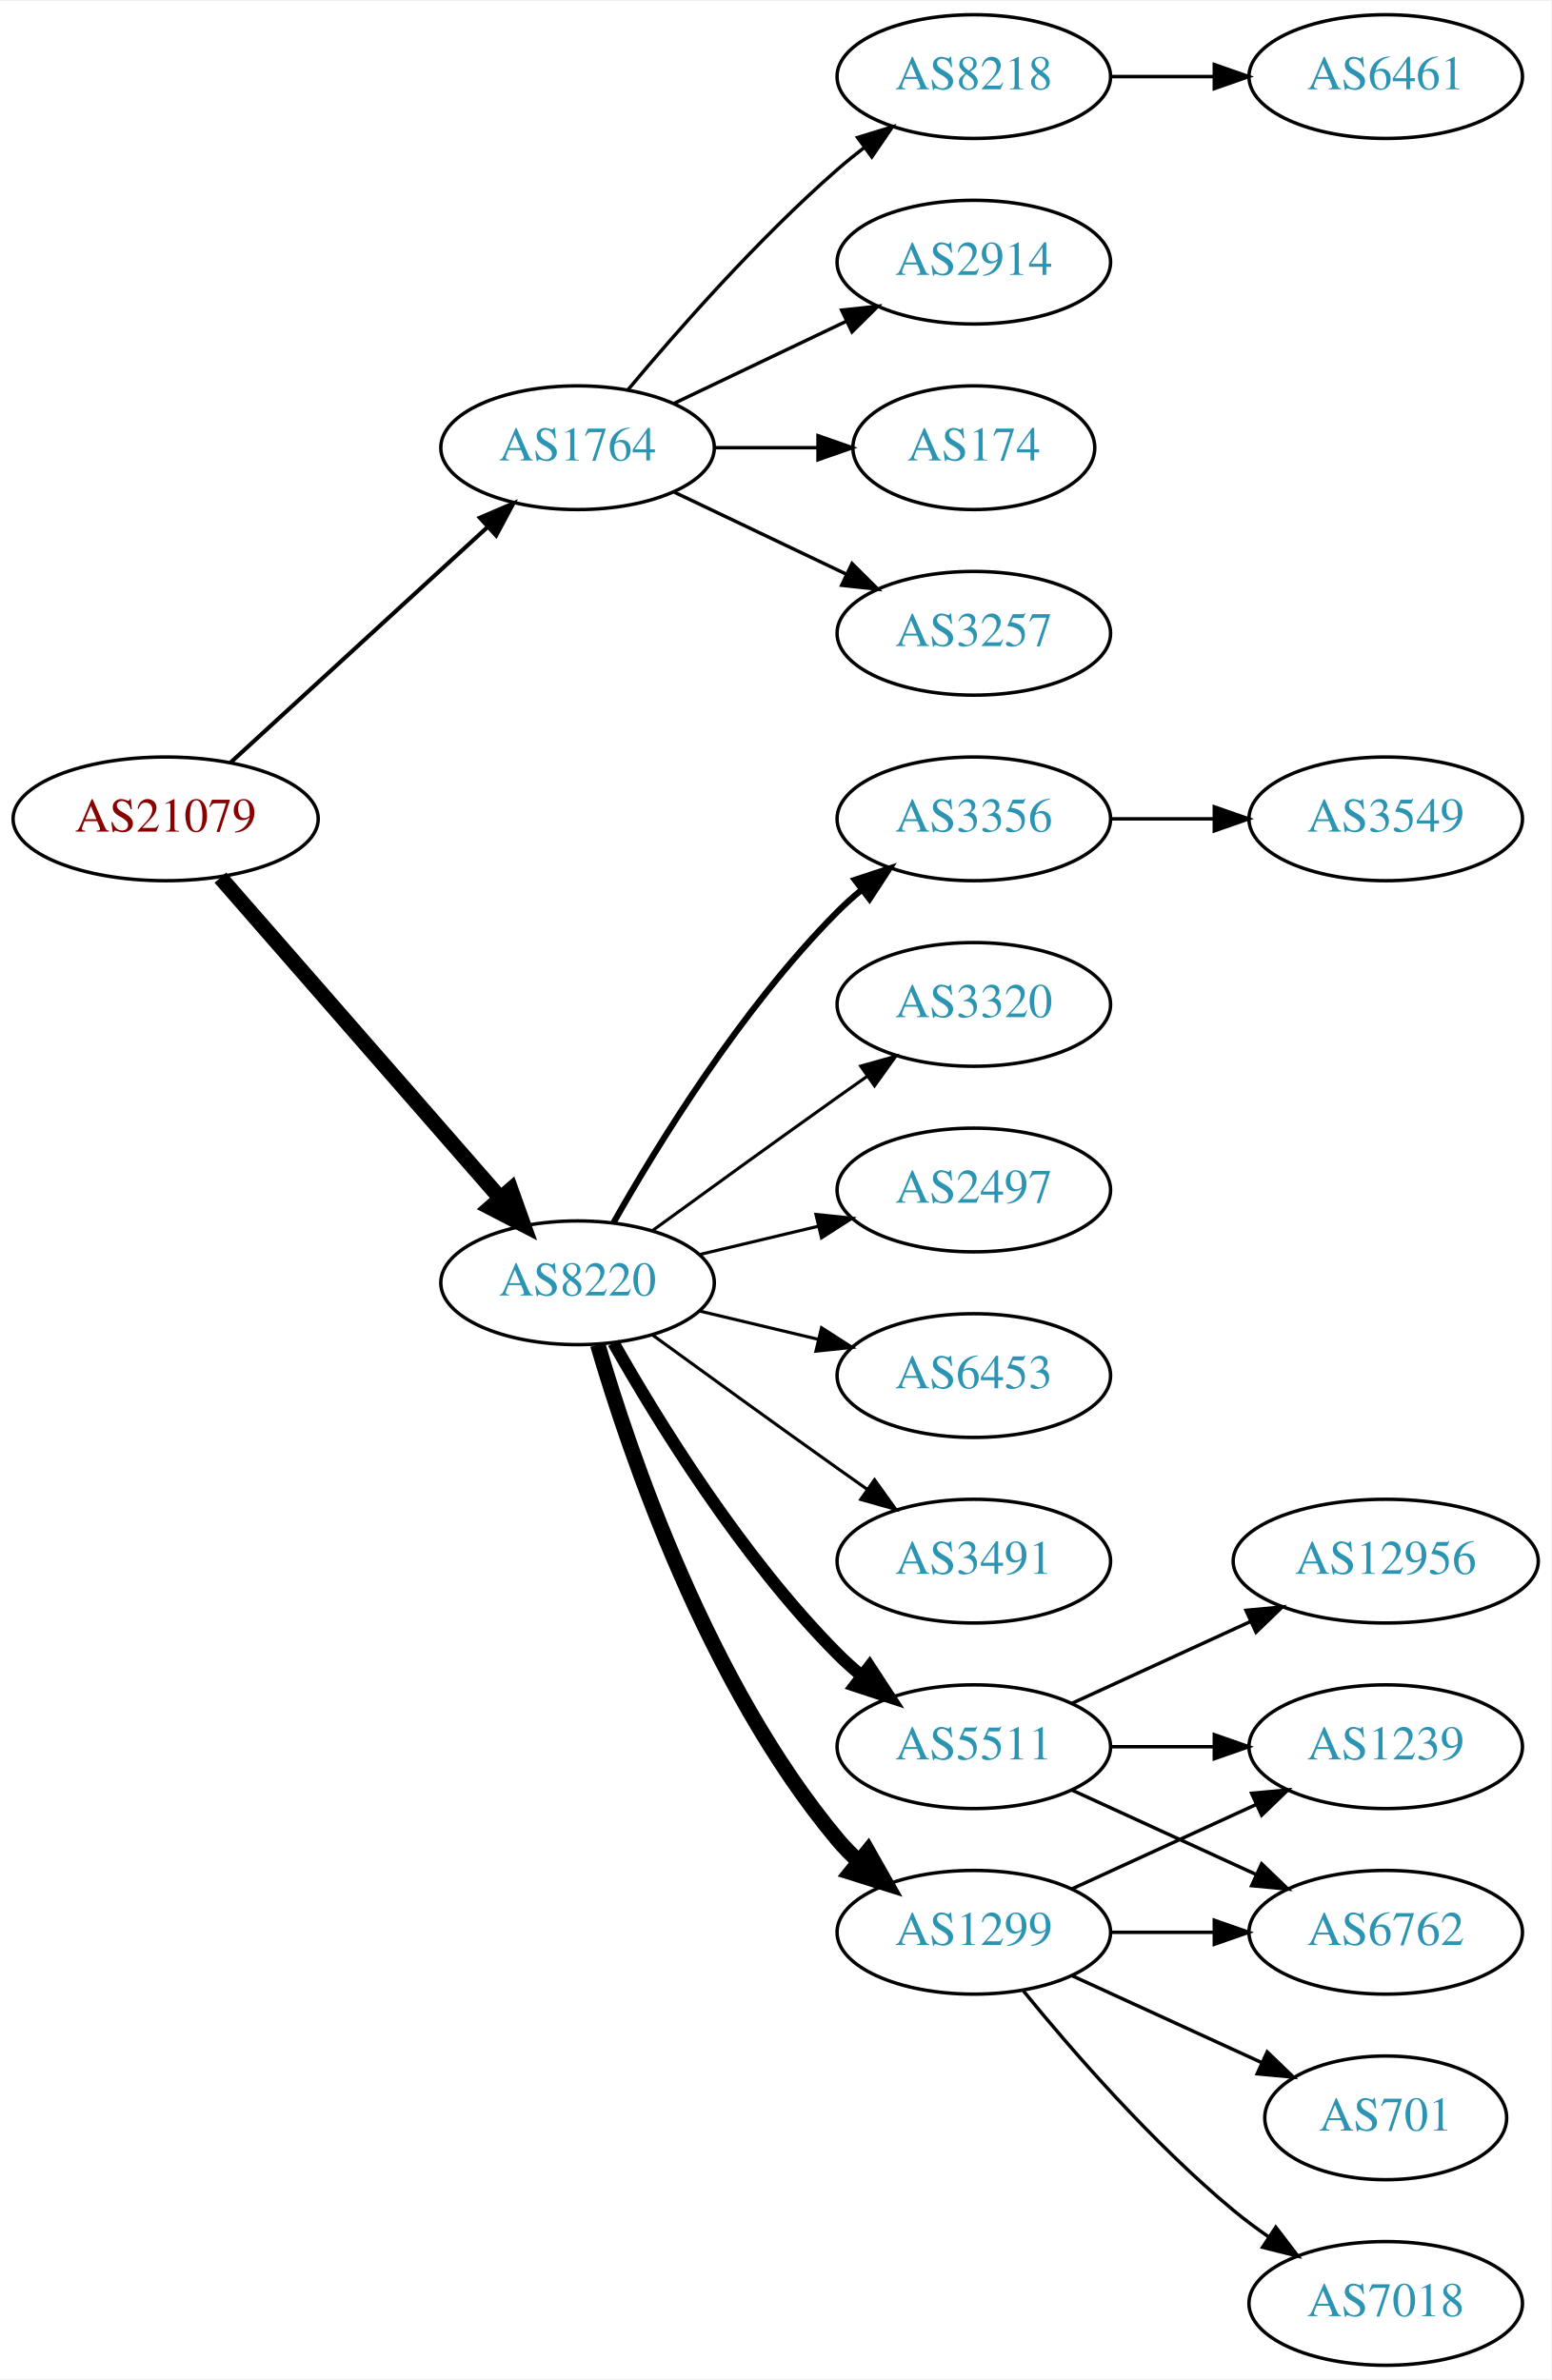
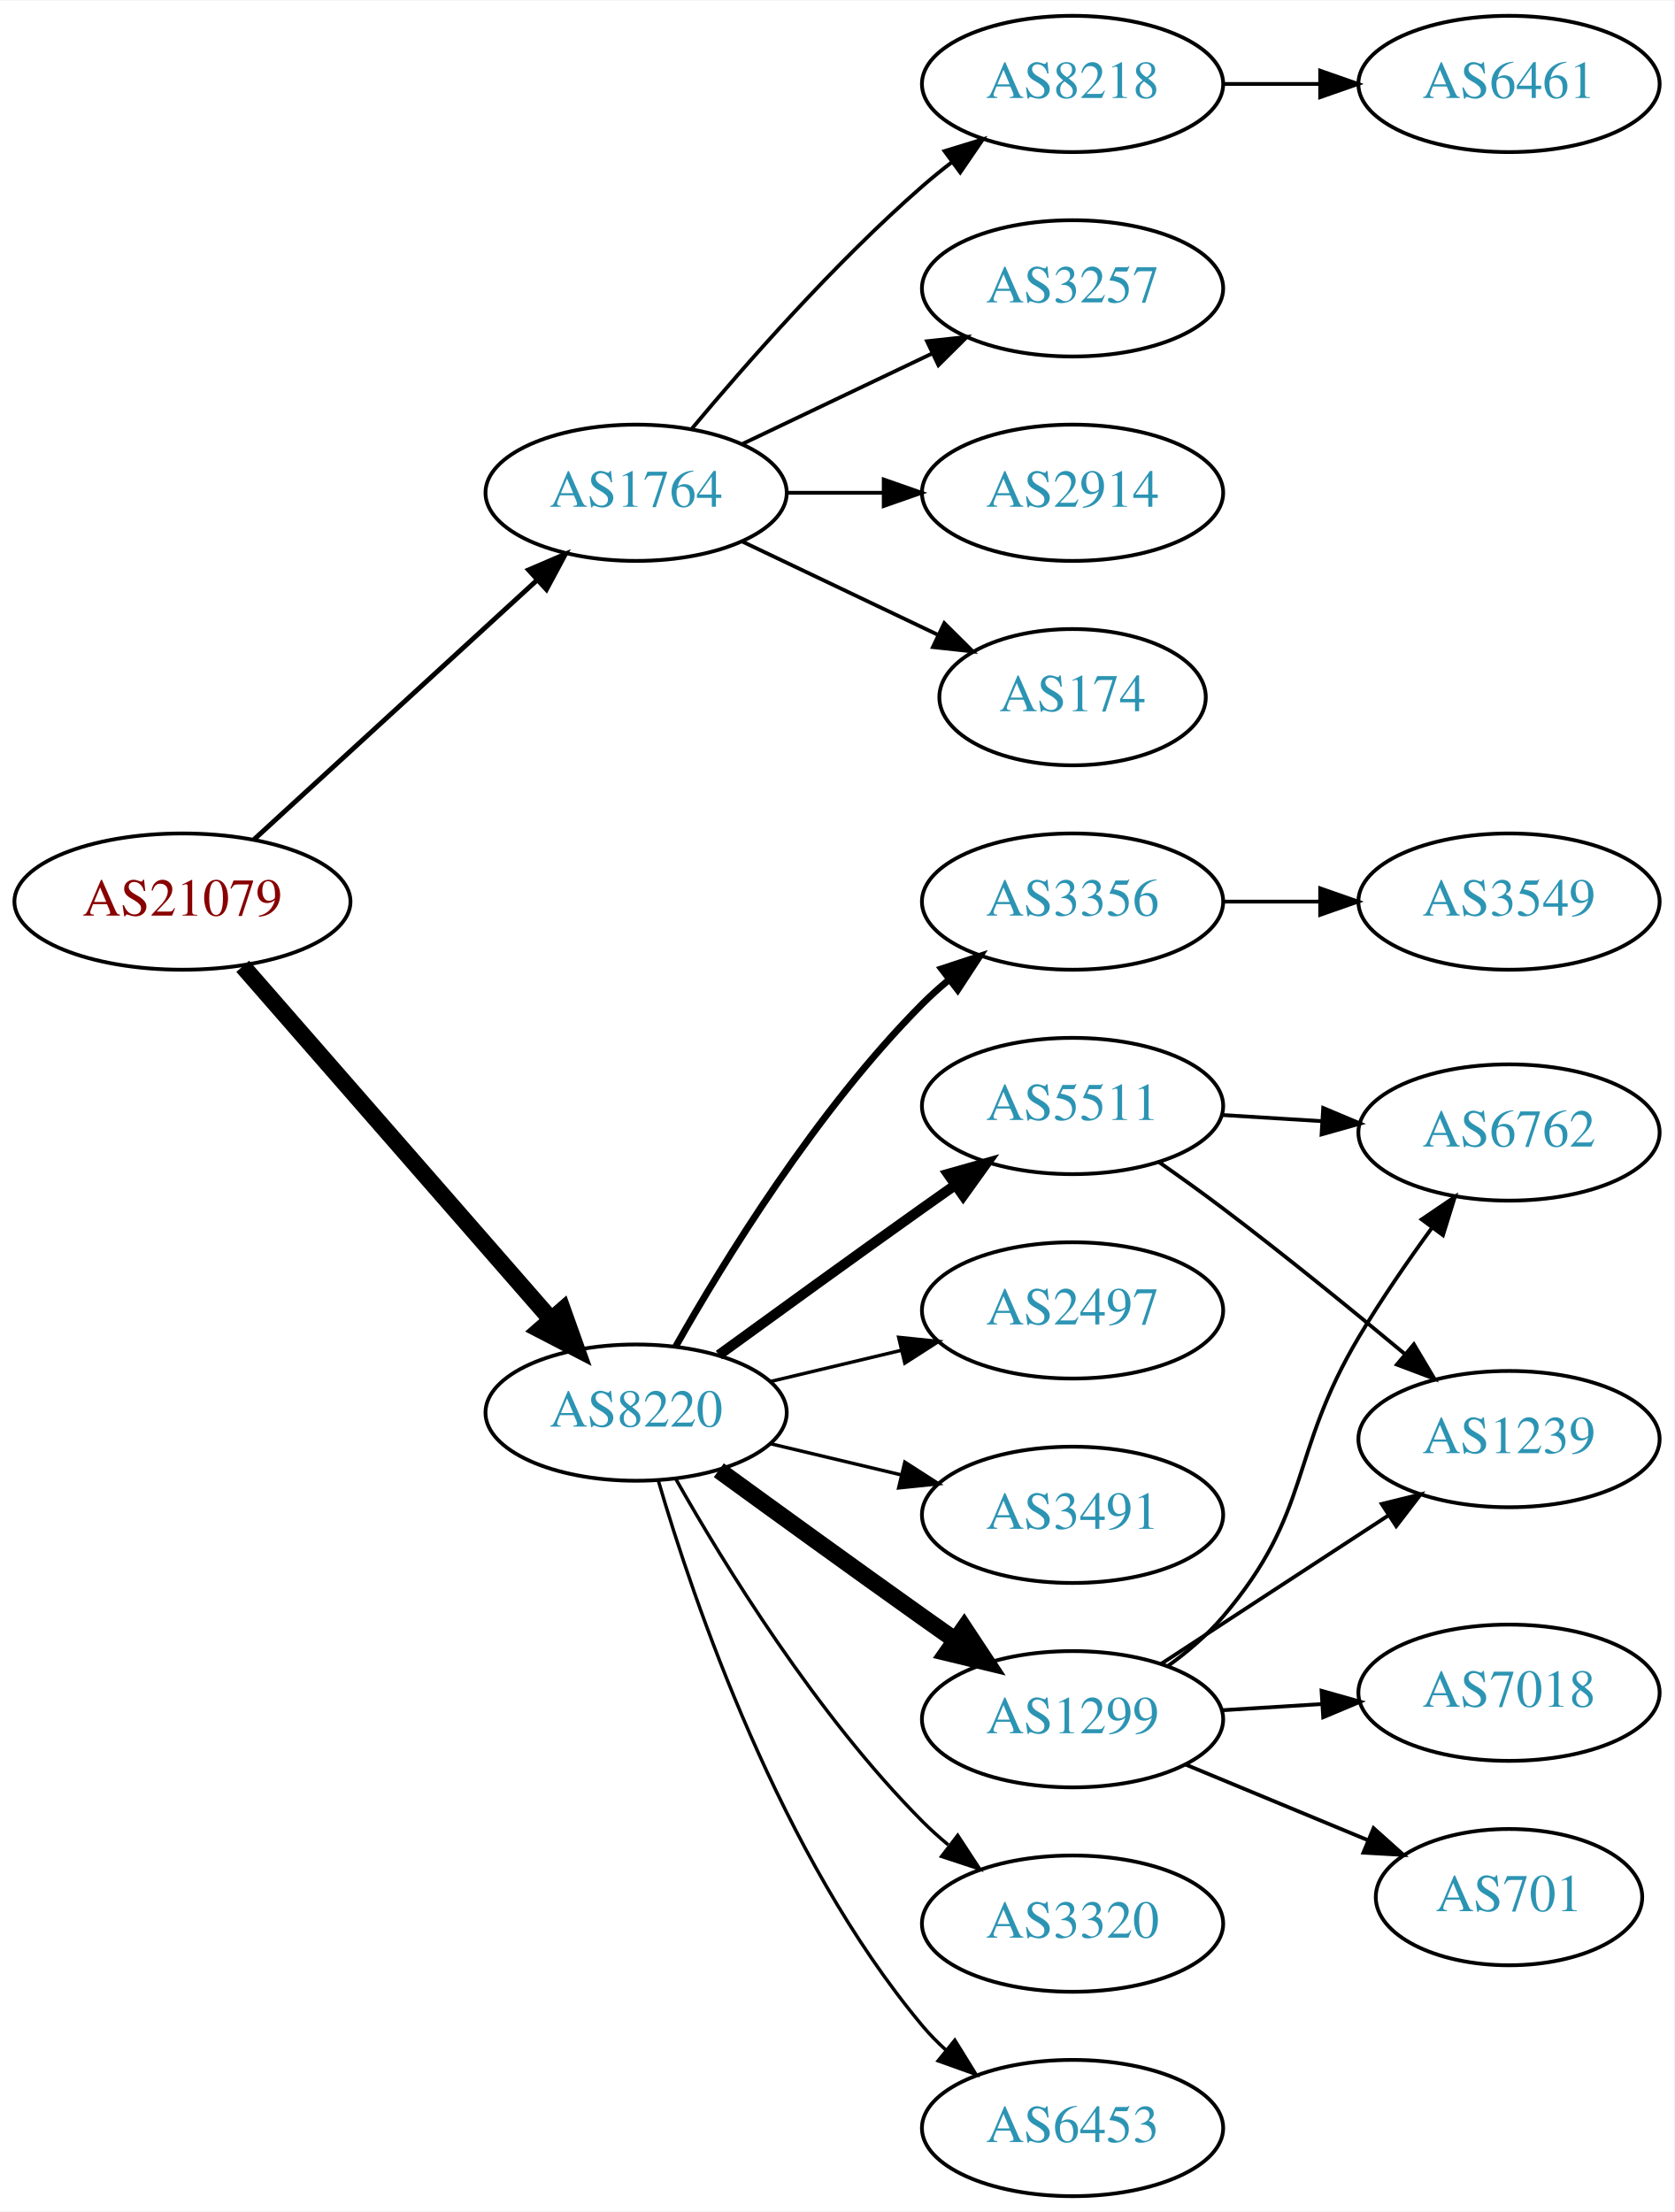
- <svg xmlns="http://www.w3.org/2000/svg" xmlns:xlink="http://www.w3.org/1999/xlink" width="451pt" height="692pt" viewBox="0.00 0.00 451.37 692.00">
-   <g id="graph0" class="graph" transform="scale(1 1) rotate(0) translate(4 688)">
-     <polygon fill="white" stroke="none" points="-4,4 -4,-688 447.37,-688 447.37,4 -4,4" />
+ <svg xmlns="http://www.w3.org/2000/svg" xmlns:xlink="http://www.w3.org/1999/xlink" width="442pt" height="584pt" viewBox="0.00 0.00 442.27 584.00">
+   <g id="graph0" class="graph" transform="scale(1 1) rotate(0) translate(4 580)">
+     <polygon fill="white" stroke="none" points="-4,4 -4,-580 438.271,-580 438.271,4 -4,4" />
    <g id="node1" class="node">
      <g id="a_node1">
        <a xlink:href="/asn/21079" xlink:title="AS21079 ~ Vienna, AT [AT]">
-           <ellipse fill="#ffffff" stroke="black" cx="44.196" cy="-450" rx="44.393" ry="18" />
-           <text text-anchor="middle" x="44.196" y="-446.3" font-family="Times,serif" font-size="14.00" fill="#880000">AS21079</text>
+           <ellipse fill="#ffffff" stroke="black" cx="44.196" cy="-342" rx="44.393" ry="18" />
+           <text text-anchor="middle" x="44.196" y="-338.3" font-family="Times,serif" font-size="14.00" fill="#880000">AS21079</text>
        </a>
      </g>
    </g>
    <g id="node2" class="node">
      <g id="a_node2">
        <a xlink:href="/asn/1764" xlink:title="AS1764 ~ NEXTLAYER-AS [AT]">
-           <ellipse fill="#ffffff" stroke="black" cx="164.039" cy="-558" rx="39.794" ry="18" />
-           <text text-anchor="middle" x="164.039" y="-554.3" font-family="Times,serif" font-size="14.00" fill="#2c94b3">AS1764</text>
+           <ellipse fill="#ffffff" stroke="black" cx="164.039" cy="-450" rx="39.794" ry="18" />
+           <text text-anchor="middle" x="164.039" y="-446.3" font-family="Times,serif" font-size="14.00" fill="#2c94b3">AS1764</text>
        </a>
      </g>
    </g>
    <g id="edge1" class="edge">
-       <path fill="none" stroke="black" stroke-width="1.2" d="M63.094,-466.403C83.022,-484.667 115.38,-514.322 137.857,-534.921" />
-       <polygon fill="black" stroke="black" stroke-width="1.2" points="135.622,-537.62 145.359,-541.797 140.351,-532.46 135.622,-537.62" />
+       <path fill="none" stroke="black" stroke-width="1.286" d="M63.094,-358.403C83.022,-376.667 115.38,-406.322 137.857,-426.921" />
+       <polygon fill="black" stroke="black" stroke-width="1.286" points="135.622,-429.62 145.359,-433.797 140.351,-424.46 135.622,-429.62" />
    </g>
    <g id="node3" class="node">
      <g id="a_node3">
        <a xlink:href="/asn/8220" xlink:title="AS8220 ~ COLT [GB]">
-           <ellipse fill="#ffffff" stroke="black" cx="164.039" cy="-315" rx="39.794" ry="18" />
-           <text text-anchor="middle" x="164.039" y="-311.3" font-family="Times,serif" font-size="14.00" fill="#2c94b3">AS8220</text>
+           <ellipse fill="#ffffff" stroke="black" cx="164.039" cy="-207" rx="39.794" ry="18" />
+           <text text-anchor="middle" x="164.039" y="-203.3" font-family="Times,serif" font-size="14.00" fill="#2c94b3">AS8220</text>
        </a>
      </g>
    </g>
    <g id="edge2" class="edge">
-       <path fill="none" stroke="black" stroke-width="4.5" d="M60.121,-432.902C80.663,-409.369 117.782,-366.845 141.379,-339.813" />
-       <polygon fill="black" stroke="black" stroke-width="4.5" points="144.625,-342.082 148.235,-331.959 138.692,-336.903 144.625,-342.082" />
+       <path fill="none" stroke="black" stroke-width="4.5" d="M60.121,-324.902C80.663,-301.369 117.782,-258.845 141.379,-231.813" />
+       <polygon fill="black" stroke="black" stroke-width="4.5" points="144.625,-234.082 148.235,-223.959 138.692,-228.903 144.625,-234.082" />
    </g>
    <g id="node4" class="node">
      <g id="a_node4">
-         <a xlink:href="/asn/2914" xlink:title="AS2914 ~ NTT America, Inc. [US]">
-           <ellipse fill="#ffffff" stroke="black" cx="279.332" cy="-612" rx="39.794" ry="18" />
-           <text text-anchor="middle" x="279.332" y="-608.3" font-family="Times,serif" font-size="14.00" fill="#2c94b3">AS2914</text>
-         </a>
-       </g>
-     </g>
-     <g id="edge3" class="edge">
-       <path fill="none" stroke="black" d="M192.175,-570.934C207.169,-578.081 225.99,-587.052 242.213,-594.785" />
-       <polygon fill="black" stroke="black" points="240.884,-598.028 251.417,-599.171 243.895,-591.709 240.884,-598.028" />
-     </g>
-     <g id="node5" class="node">
-       <g id="a_node5">
-         <a xlink:href="/asn/174" xlink:title="AS174 ~ Cogent Communications [US]">
-           <ellipse fill="#ffffff" stroke="black" cx="279.332" cy="-558" rx="35.194" ry="18" />
-           <text text-anchor="middle" x="279.332" y="-554.3" font-family="Times,serif" font-size="14.00" fill="#2c94b3">AS174</text>
-         </a>
-       </g>
-     </g>
-     <g id="edge4" class="edge">
-       <path fill="none" stroke="black" d="M203.711,-558C213.416,-558 223.907,-558 233.87,-558" />
-       <polygon fill="black" stroke="black" points="234.006,-561.5 244.006,-558 234.006,-554.5 234.006,-561.5" />
-     </g>
-     <g id="node6" class="node">
-       <g id="a_node6">
        <a xlink:href="/asn/3257" xlink:title="AS3257 ~ GTT [DE]">
          <ellipse fill="#ffffff" stroke="black" cx="279.332" cy="-504" rx="39.794" ry="18" />
          <text text-anchor="middle" x="279.332" y="-500.3" font-family="Times,serif" font-size="14.00" fill="#2c94b3">AS3257</text>
        </a>
      </g>
    </g>
+     <g id="edge3" class="edge">
+       <path fill="none" stroke="black" d="M192.175,-462.934C207.169,-470.081 225.99,-479.052 242.213,-486.785" />
+       <polygon fill="black" stroke="black" points="240.884,-490.028 251.417,-491.171 243.895,-483.709 240.884,-490.028" />
+     </g>
+     <g id="node5" class="node">
+       <g id="a_node5">
+         <a xlink:href="/asn/2914" xlink:title="AS2914 ~ NTT America, Inc. [US]">
+           <ellipse fill="#ffffff" stroke="black" cx="279.332" cy="-450" rx="39.794" ry="18" />
+           <text text-anchor="middle" x="279.332" y="-446.3" font-family="Times,serif" font-size="14.00" fill="#2c94b3">AS2914</text>
+         </a>
+       </g>
+     </g>
+     <g id="edge4" class="edge">
+       <path fill="none" stroke="black" d="M203.711,-450C211.914,-450 220.678,-450 229.21,-450" />
+       <polygon fill="black" stroke="black" points="229.449,-453.5 239.449,-450 229.449,-446.5 229.449,-453.5" />
+     </g>
+     <g id="node6" class="node">
+       <g id="a_node6">
+         <a xlink:href="/asn/174" xlink:title="AS174 ~ Cogent Communications [US]">
+           <ellipse fill="#ffffff" stroke="black" cx="279.332" cy="-396" rx="35.194" ry="18" />
+           <text text-anchor="middle" x="279.332" y="-392.3" font-family="Times,serif" font-size="14.00" fill="#2c94b3">AS174</text>
+         </a>
+       </g>
+     </g>
    <g id="edge5" class="edge">
-       <path fill="none" stroke="black" d="M192.175,-545.066C207.169,-537.919 225.99,-528.948 242.213,-521.215" />
-       <polygon fill="black" stroke="black" points="243.895,-524.291 251.417,-516.829 240.884,-517.972 243.895,-524.291" />
+       <path fill="none" stroke="black" d="M192.175,-437.066C207.607,-429.71 227.092,-420.423 243.628,-412.541" />
+       <polygon fill="black" stroke="black" points="245.448,-415.551 252.969,-408.089 242.436,-409.232 245.448,-415.551" />
    </g>
    <g id="node7" class="node">
      <g id="a_node7">
        <a xlink:href="/asn/8218" xlink:title="AS8218 ~ legacy Neotelecoms [FR]">
-           <ellipse fill="#ffffff" stroke="black" cx="279.332" cy="-666" rx="39.794" ry="18" />
-           <text text-anchor="middle" x="279.332" y="-662.3" font-family="Times,serif" font-size="14.00" fill="#2c94b3">AS8218</text>
+           <ellipse fill="#ffffff" stroke="black" cx="279.332" cy="-558" rx="39.794" ry="18" />
+           <text text-anchor="middle" x="279.332" y="-554.3" font-family="Times,serif" font-size="14.00" fill="#2c94b3">AS8218</text>
        </a>
      </g>
    </g>
    <g id="edge6" class="edge">
-       <path fill="none" stroke="black" d="M178.669,-574.817C192.951,-591.929 216.498,-618.745 239.685,-639 242.151,-641.154 244.789,-643.294 247.487,-645.372" />
-       <polygon fill="black" stroke="black" points="245.512,-648.264 255.641,-651.37 249.66,-642.625 245.512,-648.264" />
+       <path fill="none" stroke="black" d="M178.669,-466.817C192.951,-483.929 216.498,-510.745 239.685,-531 242.151,-533.154 244.789,-535.294 247.487,-537.372" />
+       <polygon fill="black" stroke="black" points="245.512,-540.264 255.641,-543.37 249.66,-534.625 245.512,-540.264" />
    </g>
    <g id="node9" class="node">
      <g id="a_node9">
+         <a xlink:href="/asn/3320" xlink:title="AS3320 ~ DTAG [DE]">
+           <ellipse fill="#ffffff" stroke="black" cx="279.332" cy="-72" rx="39.794" ry="18" />
+           <text text-anchor="middle" x="279.332" y="-68.3" font-family="Times,serif" font-size="14.00" fill="#2c94b3">AS3320</text>
+         </a>
+       </g>
+     </g>
+     <g id="edge8" class="edge">
+       <path fill="none" stroke="black" stroke-width="0.9" d="M174.498,-189.51C187.28,-166.904 211.712,-127.114 239.685,-99 241.796,-96.879 244.092,-94.812 246.477,-92.829" />
+       <polygon fill="black" stroke="black" stroke-width="0.9" points="248.993,-95.31 254.793,-86.444 244.73,-89.758 248.993,-95.31" />
+     </g>
+     <g id="node10" class="node">
+       <g id="a_node10">
+         <a xlink:href="/asn/6453" xlink:title="AS6453 ~ TATA COMMUNICATIONS (AMERICA) INC [US]">
+           <ellipse fill="#ffffff" stroke="black" cx="279.332" cy="-18" rx="39.794" ry="18" />
+           <text text-anchor="middle" x="279.332" y="-14.3" font-family="Times,serif" font-size="14.00" fill="#2c94b3">AS6453</text>
+         </a>
+       </g>
+     </g>
+     <g id="edge9" class="edge">
+       <path fill="none" stroke="black" stroke-width="0.9" d="M169.913,-188.998C179.227,-157.156 202.043,-90.019 239.685,-45 241.555,-42.763 243.654,-40.626 245.88,-38.604" />
+       <polygon fill="black" stroke="black" stroke-width="0.9" points="248.227,-41.208 253.799,-32.196 243.823,-35.766 248.227,-41.208" />
+     </g>
+     <g id="node11" class="node">
+       <g id="a_node11">
        <a xlink:href="/asn/1299" xlink:title="AS1299 ~ Telia Carrier [EU]">
          <ellipse fill="#ffffff" stroke="black" cx="279.332" cy="-126" rx="39.794" ry="18" />
          <text text-anchor="middle" x="279.332" y="-122.3" font-family="Times,serif" font-size="14.00" fill="#2c94b3">AS1299</text>
        </a>
      </g>
    </g>
-     <g id="edge8" class="edge">
-       <path fill="none" stroke="black" stroke-width="4.5" d="M169.913,-296.998C179.227,-265.156 202.043,-198.019 239.685,-153 241.555,-150.763 243.654,-148.626 245.88,-146.604" />
-       <polygon fill="black" stroke="black" stroke-width="4.5" points="248.502,-149.548 253.799,-140.196 243.548,-143.426 248.502,-149.548" />
-     </g>
-     <g id="node10" class="node">
-       <g id="a_node10">
-         <a xlink:href="/asn/3356" xlink:title="AS3356 ~ Level 3 Parent, LLC [US]">
-           <ellipse fill="#ffffff" stroke="black" cx="279.332" cy="-450" rx="39.794" ry="18" />
-           <text text-anchor="middle" x="279.332" y="-446.3" font-family="Times,serif" font-size="14.00" fill="#2c94b3">AS3356</text>
-         </a>
-       </g>
-     </g>
-     <g id="edge9" class="edge">
-       <path fill="none" stroke="black" stroke-width="1.8" d="M174.498,-332.49C187.28,-355.096 211.712,-394.886 239.685,-423 241.796,-425.121 244.092,-427.188 246.477,-429.171" />
-       <polygon fill="black" stroke="black" stroke-width="1.8" points="244.73,-432.242 254.793,-435.556 248.993,-426.69 244.73,-432.242" />
-     </g>
-     <g id="node11" class="node">
-       <g id="a_node11">
-         <a xlink:href="/asn/5511" xlink:title="AS5511 ~ Orange S.A. [FR]">
-           <ellipse fill="#ffffff" stroke="black" cx="279.332" cy="-180" rx="39.794" ry="18" />
-           <text text-anchor="middle" x="279.332" y="-176.3" font-family="Times,serif" font-size="14.00" fill="#2c94b3">AS5511</text>
-         </a>
-       </g>
-     </g>
    <g id="edge10" class="edge">
-       <path fill="none" stroke="black" stroke-width="3.6" d="M174.498,-297.51C187.28,-274.904 211.712,-235.114 239.685,-207 241.796,-204.879 244.092,-202.812 246.477,-200.829" />
-       <polygon fill="black" stroke="black" stroke-width="3.6" points="248.993,-203.31 254.793,-194.444 244.73,-197.758 248.993,-203.31" />
+       <path fill="none" stroke="black" stroke-width="4.5" d="M185.887,-191.778C200.821,-180.909 221.435,-165.975 239.685,-153 242.506,-150.995 245.449,-148.915 248.397,-146.841" />
+       <polygon fill="black" stroke="black" stroke-width="4.5" points="250.694,-150.039 256.621,-141.074 246.173,-143.591 250.694,-150.039" />
    </g>
    <g id="node12" class="node">
      <g id="a_node12">
-         <a xlink:href="/asn/3320" xlink:title="AS3320 ~ DTAG [DE]">
-           <ellipse fill="#ffffff" stroke="black" cx="279.332" cy="-396" rx="39.794" ry="18" />
-           <text text-anchor="middle" x="279.332" y="-392.3" font-family="Times,serif" font-size="14.00" fill="#2c94b3">AS3320</text>
+         <a xlink:href="/asn/2497" xlink:title="AS2497 ~ Internet Initiative Japan Inc. [JP]">
+           <ellipse fill="#ffffff" stroke="black" cx="279.332" cy="-234" rx="39.794" ry="18" />
+           <text text-anchor="middle" x="279.332" y="-230.3" font-family="Times,serif" font-size="14.00" fill="#2c94b3">AS2497</text>
        </a>
      </g>
    </g>
    <g id="edge11" class="edge">
-       <path fill="none" stroke="black" stroke-width="0.9" d="M185.887,-330.222C200.821,-341.091 221.435,-356.025 239.685,-369 242.506,-371.005 245.449,-373.085 248.397,-375.159" />
-       <polygon fill="black" stroke="black" stroke-width="0.9" points="246.424,-378.05 256.621,-380.926 250.443,-372.319 246.424,-378.05" />
+       <path fill="none" stroke="black" stroke-width="0.9" d="M199.646,-215.248C210.517,-217.838 222.671,-220.735 234.114,-223.462" />
+       <polygon fill="black" stroke="black" stroke-width="0.9" points="233.397,-226.889 243.936,-225.803 235.02,-220.08 233.397,-226.889" />
    </g>
    <g id="node13" class="node">
      <g id="a_node13">
-         <a xlink:href="/asn/2497" xlink:title="AS2497 ~ Internet Initiative Japan Inc. [JP]">
-           <ellipse fill="#ffffff" stroke="black" cx="279.332" cy="-342" rx="39.794" ry="18" />
-           <text text-anchor="middle" x="279.332" y="-338.3" font-family="Times,serif" font-size="14.00" fill="#2c94b3">AS2497</text>
+         <a xlink:href="/asn/3491" xlink:title="AS3491 ~ PCCW Global, Inc. [US]">
+           <ellipse fill="#ffffff" stroke="black" cx="279.332" cy="-180" rx="39.794" ry="18" />
+           <text text-anchor="middle" x="279.332" y="-176.3" font-family="Times,serif" font-size="14.00" fill="#2c94b3">AS3491</text>
        </a>
      </g>
    </g>
    <g id="edge12" class="edge">
-       <path fill="none" stroke="black" stroke-width="0.9" d="M199.646,-323.248C210.517,-325.838 222.671,-328.735 234.114,-331.462" />
-       <polygon fill="black" stroke="black" stroke-width="0.9" points="233.397,-334.889 243.936,-333.803 235.02,-328.08 233.397,-334.889" />
+       <path fill="none" stroke="black" stroke-width="0.9" d="M199.646,-198.752C210.517,-196.162 222.671,-193.265 234.114,-190.538" />
+       <polygon fill="black" stroke="black" stroke-width="0.9" points="235.02,-193.92 243.936,-188.197 233.397,-187.111 235.02,-193.92" />
    </g>
    <g id="node14" class="node">
      <g id="a_node14">
-         <a xlink:href="/asn/6453" xlink:title="AS6453 ~ TATA COMMUNICATIONS (AMERICA) INC [US]">
-           <ellipse fill="#ffffff" stroke="black" cx="279.332" cy="-288" rx="39.794" ry="18" />
-           <text text-anchor="middle" x="279.332" y="-284.3" font-family="Times,serif" font-size="14.00" fill="#2c94b3">AS6453</text>
+         <a xlink:href="/asn/3356" xlink:title="AS3356 ~ Level 3 Parent, LLC [US]">
+           <ellipse fill="#ffffff" stroke="black" cx="279.332" cy="-342" rx="39.794" ry="18" />
+           <text text-anchor="middle" x="279.332" y="-338.3" font-family="Times,serif" font-size="14.00" fill="#2c94b3">AS3356</text>
        </a>
      </g>
    </g>
    <g id="edge13" class="edge">
-       <path fill="none" stroke="black" stroke-width="0.9" d="M199.646,-306.752C210.517,-304.162 222.671,-301.265 234.114,-298.538" />
-       <polygon fill="black" stroke="black" stroke-width="0.9" points="235.02,-301.92 243.936,-296.197 233.397,-295.111 235.02,-301.92" />
+       <path fill="none" stroke="black" stroke-width="1.8" d="M174.498,-224.49C187.28,-247.096 211.712,-286.886 239.685,-315 241.796,-317.121 244.092,-319.188 246.477,-321.171" />
+       <polygon fill="black" stroke="black" stroke-width="1.8" points="244.73,-324.242 254.793,-327.556 248.993,-318.69 244.73,-324.242" />
    </g>
    <g id="node15" class="node">
      <g id="a_node15">
-         <a xlink:href="/asn/3491" xlink:title="AS3491 ~ PCCW Global, Inc. [US]">
-           <ellipse fill="#ffffff" stroke="black" cx="279.332" cy="-234" rx="39.794" ry="18" />
-           <text text-anchor="middle" x="279.332" y="-230.3" font-family="Times,serif" font-size="14.00" fill="#2c94b3">AS3491</text>
+         <a xlink:href="/asn/5511" xlink:title="AS5511 ~ Orange S.A. [FR]">
+           <ellipse fill="#ffffff" stroke="black" cx="279.332" cy="-288" rx="39.794" ry="18" />
+           <text text-anchor="middle" x="279.332" y="-284.3" font-family="Times,serif" font-size="14.00" fill="#2c94b3">AS5511</text>
        </a>
      </g>
    </g>
    <g id="edge14" class="edge">
-       <path fill="none" stroke="black" stroke-width="0.9" d="M185.887,-299.778C200.821,-288.909 221.435,-273.975 239.685,-261 242.506,-258.995 245.449,-256.915 248.397,-254.841" />
-       <polygon fill="black" stroke="black" stroke-width="0.9" points="250.443,-257.681 256.621,-249.074 246.424,-251.95 250.443,-257.681" />
+       <path fill="none" stroke="black" stroke-width="2.7" d="M185.887,-222.222C200.821,-233.091 221.435,-248.025 239.685,-261 242.506,-263.005 245.449,-265.085 248.397,-267.159" />
+       <polygon fill="black" stroke="black" stroke-width="2.7" points="246.424,-270.05 256.621,-272.926 250.443,-264.319 246.424,-270.05" />
    </g>
    <g id="node8" class="node">
      <g id="a_node8">
        <a xlink:href="/asn/6461" xlink:title="AS6461 ~ Zayo Bandwidth [US]">
-           <ellipse fill="#ffffff" stroke="black" cx="399.174" cy="-666" rx="39.794" ry="18" />
-           <text text-anchor="middle" x="399.174" y="-662.3" font-family="Times,serif" font-size="14.00" fill="#2c94b3">AS6461</text>
+           <ellipse fill="#ffffff" stroke="black" cx="394.625" cy="-558" rx="39.794" ry="18" />
+           <text text-anchor="middle" x="394.625" y="-554.3" font-family="Times,serif" font-size="14.00" fill="#2c94b3">AS6461</text>
        </a>
      </g>
    </g>
    <g id="edge7" class="edge">
-       <path fill="none" stroke="black" d="M319.244,-666C328.798,-666 339.147,-666 349.11,-666" />
-       <polygon fill="black" stroke="black" points="349.302,-669.5 359.302,-666 349.302,-662.5 349.302,-669.5" />
+       <path fill="none" stroke="black" d="M319.004,-558C327.207,-558 335.971,-558 344.503,-558" />
+       <polygon fill="black" stroke="black" points="344.742,-561.5 354.742,-558 344.742,-554.5 344.742,-561.5" />
    </g>
    <g id="node17" class="node">
      <g id="a_node17">
-         <a xlink:href="/asn/1239" xlink:title="AS1239 ~ Sprint [US]">
-           <ellipse fill="#ffffff" stroke="black" cx="399.174" cy="-180" rx="39.794" ry="18" />
-           <text text-anchor="middle" x="399.174" y="-176.3" font-family="Times,serif" font-size="14.00" fill="#2c94b3">AS1239</text>
-         </a>
-       </g>
-     </g>
-     <g id="edge22" class="edge">
-       <path fill="none" stroke="black" d="M307.96,-138.661C323.917,-145.973 344.188,-155.261 361.471,-163.181" />
-       <polygon fill="black" stroke="black" points="360.169,-166.435 370.718,-167.419 363.085,-160.071 360.169,-166.435" />
+         <a xlink:href="/asn/7018" xlink:title="AS7018 ~ AT&amp;T Services, Inc. [US]">
+           <ellipse fill="#ffffff" stroke="black" cx="394.625" cy="-133" rx="39.794" ry="18" />
+           <text text-anchor="middle" x="394.625" y="-129.3" font-family="Times,serif" font-size="14.00" fill="#2c94b3">AS7018</text>
+         </a>
+       </g>
+     </g>
+     <g id="edge16" class="edge">
+       <path fill="none" stroke="black" d="M318.687,-128.37C327.177,-128.894 336.281,-129.457 345.115,-130.003" />
+       <polygon fill="black" stroke="black" points="345.111,-133.509 355.308,-130.633 345.543,-126.522 345.111,-133.509" />
    </g>
    <g id="node18" class="node">
      <g id="a_node18">
-         <a xlink:href="/asn/6762" xlink:title="AS6762 ~ TELECOM ITALIA SPARKLE S.p.A. [IT]">
-           <ellipse fill="#ffffff" stroke="black" cx="399.174" cy="-126" rx="39.794" ry="18" />
-           <text text-anchor="middle" x="399.174" y="-122.3" font-family="Times,serif" font-size="14.00" fill="#2c94b3">AS6762</text>
-         </a>
-       </g>
-     </g>
-     <g id="edge19" class="edge">
-       <path fill="none" stroke="black" d="M319.244,-126C328.798,-126 339.147,-126 349.11,-126" />
-       <polygon fill="black" stroke="black" points="349.302,-129.5 359.302,-126 349.302,-122.5 349.302,-129.5" />
+         <a xlink:href="/asn/1239" xlink:title="AS1239 ~ Sprint [US]">
+           <ellipse fill="#ffffff" stroke="black" cx="394.625" cy="-200" rx="39.794" ry="18" />
+           <text text-anchor="middle" x="394.625" y="-196.3" font-family="Times,serif" font-size="14.00" fill="#2c94b3">AS1239</text>
+         </a>
+       </g>
+     </g>
+     <g id="edge17" class="edge">
+       <path fill="none" stroke="black" d="M302.715,-140.62C319.861,-151.82 343.716,-167.401 362.688,-179.793" />
+       <polygon fill="black" stroke="black" points="361.002,-182.872 371.288,-185.41 364.83,-177.011 361.002,-182.872" />
+     </g>
+     <g id="node19" class="node">
+       <g id="a_node19">
+         <a xlink:href="/asn/701" xlink:title="AS701 ~ UUNET [US]">
+           <ellipse fill="#ffffff" stroke="black" cx="394.625" cy="-79" rx="35.194" ry="18" />
+           <text text-anchor="middle" x="394.625" y="-75.3" font-family="Times,serif" font-size="14.00" fill="#2c94b3">AS701</text>
+         </a>
+       </g>
+     </g>
+     <g id="edge18" class="edge">
+       <path fill="none" stroke="black" d="M309.213,-114.018C323.872,-107.937 341.826,-100.489 357.401,-94.027" />
+       <polygon fill="black" stroke="black" points="358.845,-97.218 366.741,-90.153 356.163,-90.752 358.845,-97.218" />
    </g>
    <g id="node20" class="node">
      <g id="a_node20">
-         <a xlink:href="/asn/701" xlink:title="AS701 ~ UUNET [US]">
-           <ellipse fill="#ffffff" stroke="black" cx="399.174" cy="-72" rx="35.194" ry="18" />
-           <text text-anchor="middle" x="399.174" y="-68.3" font-family="Times,serif" font-size="14.00" fill="#2c94b3">AS701</text>
-         </a>
-       </g>
-     </g>
-     <g id="edge20" class="edge">
-       <path fill="none" stroke="black" d="M307.96,-113.339C324.377,-105.817 345.358,-96.202 362.955,-88.139" />
-       <polygon fill="black" stroke="black" points="364.7,-91.189 372.332,-83.842 361.783,-84.826 364.7,-91.189" />
-     </g>
-     <g id="node21" class="node">
-       <g id="a_node21">
-         <a xlink:href="/asn/7018" xlink:title="AS7018 ~ AT&amp;T Services, Inc. [US]">
-           <ellipse fill="#ffffff" stroke="black" cx="399.174" cy="-18" rx="39.794" ry="18" />
-           <text text-anchor="middle" x="399.174" y="-14.3" font-family="Times,serif" font-size="14.00" fill="#2c94b3">AS7018</text>
-         </a>
-       </g>
-     </g>
-     <g id="edge21" class="edge">
-       <path fill="none" stroke="black" d="M293.751,-108.935C307.865,-91.625 331.28,-64.655 354.978,-45 358.194,-42.332 361.695,-39.73 365.265,-37.259" />
-       <polygon fill="black" stroke="black" points="367.189,-40.183 373.622,-31.764 363.343,-34.334 367.189,-40.183" />
-     </g>
-     <g id="node19" class="node">
-       <g id="a_node19">
-         <a xlink:href="/asn/3549" xlink:title="AS3549 ~ Level 3 Parent, LLC [US]">
-           <ellipse fill="#ffffff" stroke="black" cx="399.174" cy="-450" rx="39.794" ry="18" />
-           <text text-anchor="middle" x="399.174" y="-446.3" font-family="Times,serif" font-size="14.00" fill="#2c94b3">AS3549</text>
-         </a>
-       </g>
-     </g>
-     <g id="edge18" class="edge">
-       <path fill="none" stroke="black" d="M319.244,-450C328.798,-450 339.147,-450 349.11,-450" />
-       <polygon fill="black" stroke="black" points="349.302,-453.5 359.302,-450 349.302,-446.5 349.302,-453.5" />
+         <a xlink:href="/asn/6762" xlink:title="AS6762 ~ TELECOM ITALIA SPARKLE S.p.A. [IT]">
+           <ellipse fill="#ffffff" stroke="black" cx="394.625" cy="-281" rx="39.794" ry="18" />
+           <text text-anchor="middle" x="394.625" y="-277.3" font-family="Times,serif" font-size="14.00" fill="#2c94b3">AS6762</text>
+         </a>
+       </g>
+     </g>
+     <g id="edge19" class="edge">
+       <path fill="none" stroke="black" d="M304.388,-139.967C309.625,-143.743 314.832,-148.146 318.978,-153 342.732,-180.811 336.269,-195.573 354.978,-227 360.788,-236.759 367.849,-247.004 374.339,-255.915" />
+       <polygon fill="black" stroke="black" points="371.559,-258.043 380.326,-263.992 377.182,-253.874 371.559,-258.043" />
    </g>
    <g id="node16" class="node">
      <g id="a_node16">
-         <a xlink:href="/asn/12956" xlink:title="AS12956 ~ TELXIUS [ES]">
-           <ellipse fill="#ffffff" stroke="black" cx="399.174" cy="-234" rx="44.393" ry="18" />
-           <text text-anchor="middle" x="399.174" y="-230.3" font-family="Times,serif" font-size="14.00" fill="#2c94b3">AS12956</text>
+         <a xlink:href="/asn/3549" xlink:title="AS3549 ~ Level 3 Parent, LLC [US]">
+           <ellipse fill="#ffffff" stroke="black" cx="394.625" cy="-342" rx="39.794" ry="18" />
+           <text text-anchor="middle" x="394.625" y="-338.3" font-family="Times,serif" font-size="14.00" fill="#2c94b3">AS3549</text>
        </a>
      </g>
    </g>
    <g id="edge15" class="edge">
-       <path fill="none" stroke="black" d="M307.96,-192.661C323.458,-199.762 343.025,-208.728 359.971,-216.494" />
-       <polygon fill="black" stroke="black" points="358.525,-219.681 369.074,-220.665 361.441,-213.317 358.525,-219.681" />
-     </g>
-     <g id="edge16" class="edge">
-       <path fill="none" stroke="black" d="M319.244,-180C328.798,-180 339.147,-180 349.11,-180" />
-       <polygon fill="black" stroke="black" points="349.302,-183.5 359.302,-180 349.302,-176.5 349.302,-183.5" />
-     </g>
-     <g id="edge17" class="edge">
-       <path fill="none" stroke="black" d="M307.96,-167.339C323.917,-160.027 344.188,-150.739 361.471,-142.819" />
-       <polygon fill="black" stroke="black" points="363.085,-145.929 370.718,-138.581 360.169,-139.565 363.085,-145.929" />
+       <path fill="none" stroke="black" d="M319.004,-342C327.207,-342 335.971,-342 344.503,-342" />
+       <polygon fill="black" stroke="black" points="344.742,-345.5 354.742,-342 344.742,-338.5 344.742,-345.5" />
+     </g>
+     <g id="edge20" class="edge">
+       <path fill="none" stroke="black" d="M302.204,-273.146C307.736,-269.273 313.625,-265.048 318.978,-261 335.27,-248.68 352.994,-234.242 367.081,-222.506" />
+       <polygon fill="black" stroke="black" points="369.497,-225.049 374.917,-215.945 365.003,-219.682 369.497,-225.049" />
+     </g>
+     <g id="edge21" class="edge">
+       <path fill="none" stroke="black" d="M318.687,-285.63C327.177,-285.106 336.281,-284.543 345.115,-283.997" />
+       <polygon fill="black" stroke="black" points="345.543,-287.478 355.308,-283.367 345.111,-280.491 345.543,-287.478" />
    </g>
  </g>
</svg>
